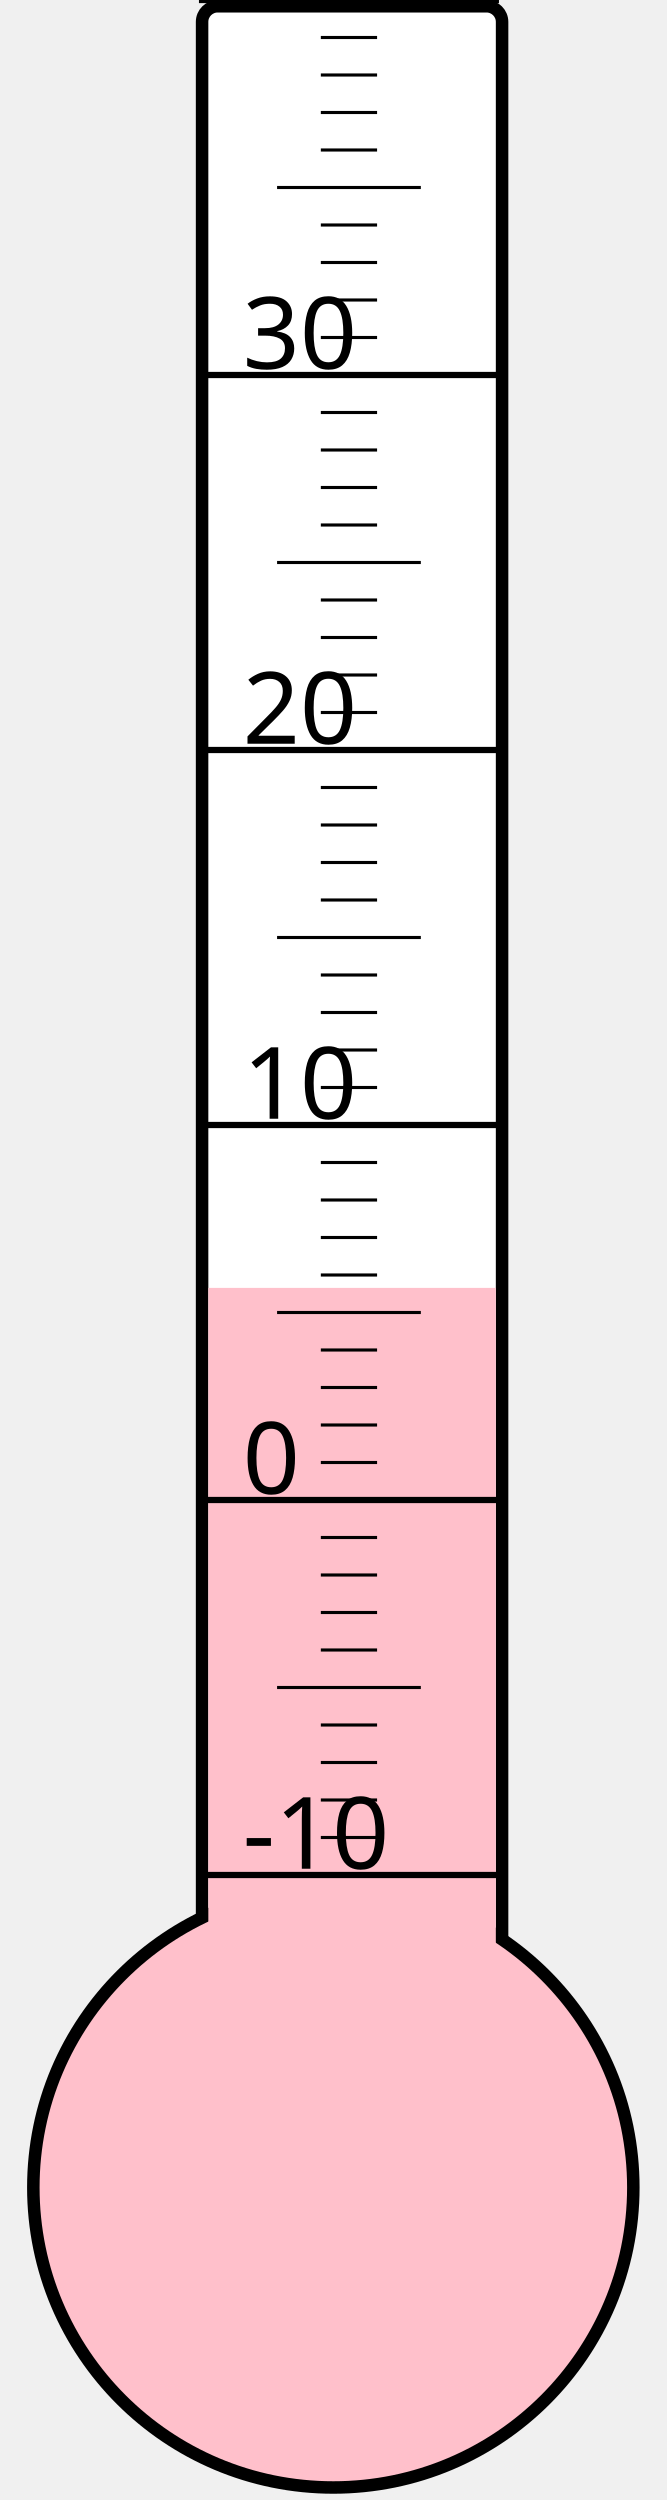
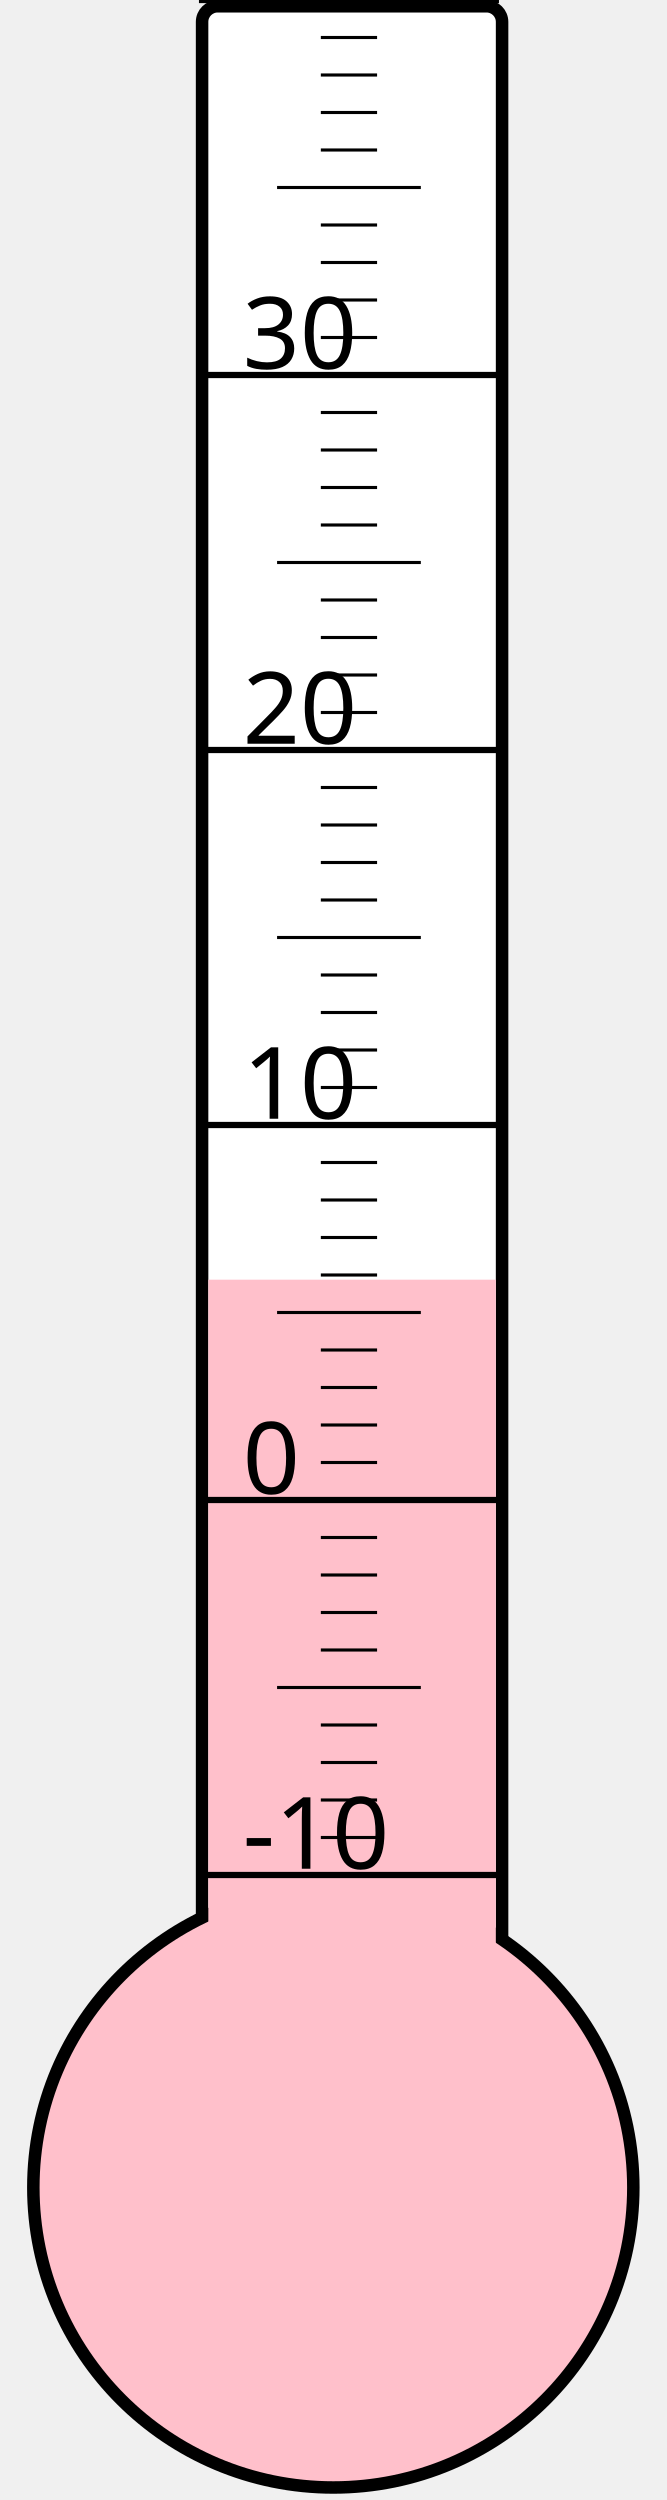
<svg xmlns="http://www.w3.org/2000/svg" width="40px" height="150px" viewBox="0 0 200 800">
  <rect width="200" height="800" x="0" y="0" style="fill: #ffffeb; fill-opacity: 0;" />
  <rect width="96" height="680" x="58" y="2" rx="5" ry="5" style="fill: white; fill-opacity: 1; stroke: black; stroke-width: 4;" />
  <circle cx="100" cy="700" r="96" style="fill: pink; stroke: black; stroke-width: 4;" />
-   <rect width="92" height="287.875" x="60" y="412.125" style="fill: pink; fill-opacity: 1; stroke-width: 0;" />
+   <rect width="92" height="290.5" x="60" y="409.5" style="fill: pink; fill-opacity: 1; stroke-width: 0;" />
  <text x="71" y="598" style="font-family: sans-serif; font-size: 24pt;">-10</text>
  <text x="71" y="478" style="font-family: sans-serif; font-size: 24pt;">0</text>
  <text x="71" y="358" style="font-family: sans-serif; font-size: 24pt;">10</text>
  <text x="71" y="238" style="font-family: sans-serif; font-size: 24pt;">20</text>
  <text x="71" y="118" style="font-family: sans-serif; font-size: 24pt;">30</text>
  <g style="stroke: black;">
    <line x1="57" y1="600" x2="153" y2="600" style="stroke-width: 2;" />
    <line x1="96" y1="588" x2="114" y2="588" style="stroke-width: 1;" />
    <line x1="96" y1="576" x2="114" y2="576" style="stroke-width: 1;" />
    <line x1="96" y1="564" x2="114" y2="564" style="stroke-width: 1;" />
    <line x1="96" y1="552" x2="114" y2="552" style="stroke-width: 1;" />
    <line x1="82" y1="540" x2="128" y2="540" style="stroke-width: 1;" />
    <line x1="96" y1="528" x2="114" y2="528" style="stroke-width: 1;" />
    <line x1="96" y1="516" x2="114" y2="516" style="stroke-width: 1;" />
    <line x1="96" y1="504" x2="114" y2="504" style="stroke-width: 1;" />
    <line x1="96" y1="492" x2="114" y2="492" style="stroke-width: 1;" />
    <line x1="57" y1="480" x2="153" y2="480" style="stroke-width: 2;" />
    <line x1="96" y1="468" x2="114" y2="468" style="stroke-width: 1;" />
    <line x1="96" y1="456" x2="114" y2="456" style="stroke-width: 1;" />
    <line x1="96" y1="444" x2="114" y2="444" style="stroke-width: 1;" />
    <line x1="96" y1="432" x2="114" y2="432" style="stroke-width: 1;" />
    <line x1="82" y1="420" x2="128" y2="420" style="stroke-width: 1;" />
    <line x1="96" y1="408" x2="114" y2="408" style="stroke-width: 1;" />
    <line x1="96" y1="396" x2="114" y2="396" style="stroke-width: 1;" />
    <line x1="96" y1="384" x2="114" y2="384" style="stroke-width: 1;" />
    <line x1="96" y1="372" x2="114" y2="372" style="stroke-width: 1;" />
    <line x1="57" y1="360" x2="153" y2="360" style="stroke-width: 2;" />
    <line x1="96" y1="348" x2="114" y2="348" style="stroke-width: 1;" />
    <line x1="96" y1="336" x2="114" y2="336" style="stroke-width: 1;" />
    <line x1="96" y1="324" x2="114" y2="324" style="stroke-width: 1;" />
    <line x1="96" y1="312" x2="114" y2="312" style="stroke-width: 1;" />
    <line x1="82" y1="300" x2="128" y2="300" style="stroke-width: 1;" />
    <line x1="96" y1="288" x2="114" y2="288" style="stroke-width: 1;" />
    <line x1="96" y1="276" x2="114" y2="276" style="stroke-width: 1;" />
    <line x1="96" y1="264" x2="114" y2="264" style="stroke-width: 1;" />
    <line x1="96" y1="252" x2="114" y2="252" style="stroke-width: 1;" />
    <line x1="57" y1="240" x2="153" y2="240" style="stroke-width: 2;" />
    <line x1="96" y1="228" x2="114" y2="228" style="stroke-width: 1;" />
    <line x1="96" y1="216" x2="114" y2="216" style="stroke-width: 1;" />
    <line x1="96" y1="204" x2="114" y2="204" style="stroke-width: 1;" />
    <line x1="96" y1="192" x2="114" y2="192" style="stroke-width: 1;" />
    <line x1="82" y1="180" x2="128" y2="180" style="stroke-width: 1;" />
    <line x1="96" y1="168" x2="114" y2="168" style="stroke-width: 1;" />
    <line x1="96" y1="156" x2="114" y2="156" style="stroke-width: 1;" />
    <line x1="96" y1="144" x2="114" y2="144" style="stroke-width: 1;" />
    <line x1="96" y1="132" x2="114" y2="132" style="stroke-width: 1;" />
    <line x1="57" y1="120" x2="153" y2="120" style="stroke-width: 2;" />
    <line x1="96" y1="108" x2="114" y2="108" style="stroke-width: 1;" />
    <line x1="96" y1="96" x2="114" y2="96" style="stroke-width: 1;" />
    <line x1="96" y1="84" x2="114" y2="84" style="stroke-width: 1;" />
    <line x1="96" y1="72" x2="114" y2="72" style="stroke-width: 1;" />
    <line x1="82" y1="60" x2="128" y2="60" style="stroke-width: 1;" />
    <line x1="96" y1="48" x2="114" y2="48" style="stroke-width: 1;" />
    <line x1="96" y1="36" x2="114" y2="36" style="stroke-width: 1;" />
    <line x1="96" y1="24" x2="114" y2="24" style="stroke-width: 1;" />
    <line x1="96" y1="12" x2="114" y2="12" style="stroke-width: 1;" />
    <line x1="57" y1="0" x2="153" y2="0" style="stroke-width: 2;" />
  </g>
</svg>
